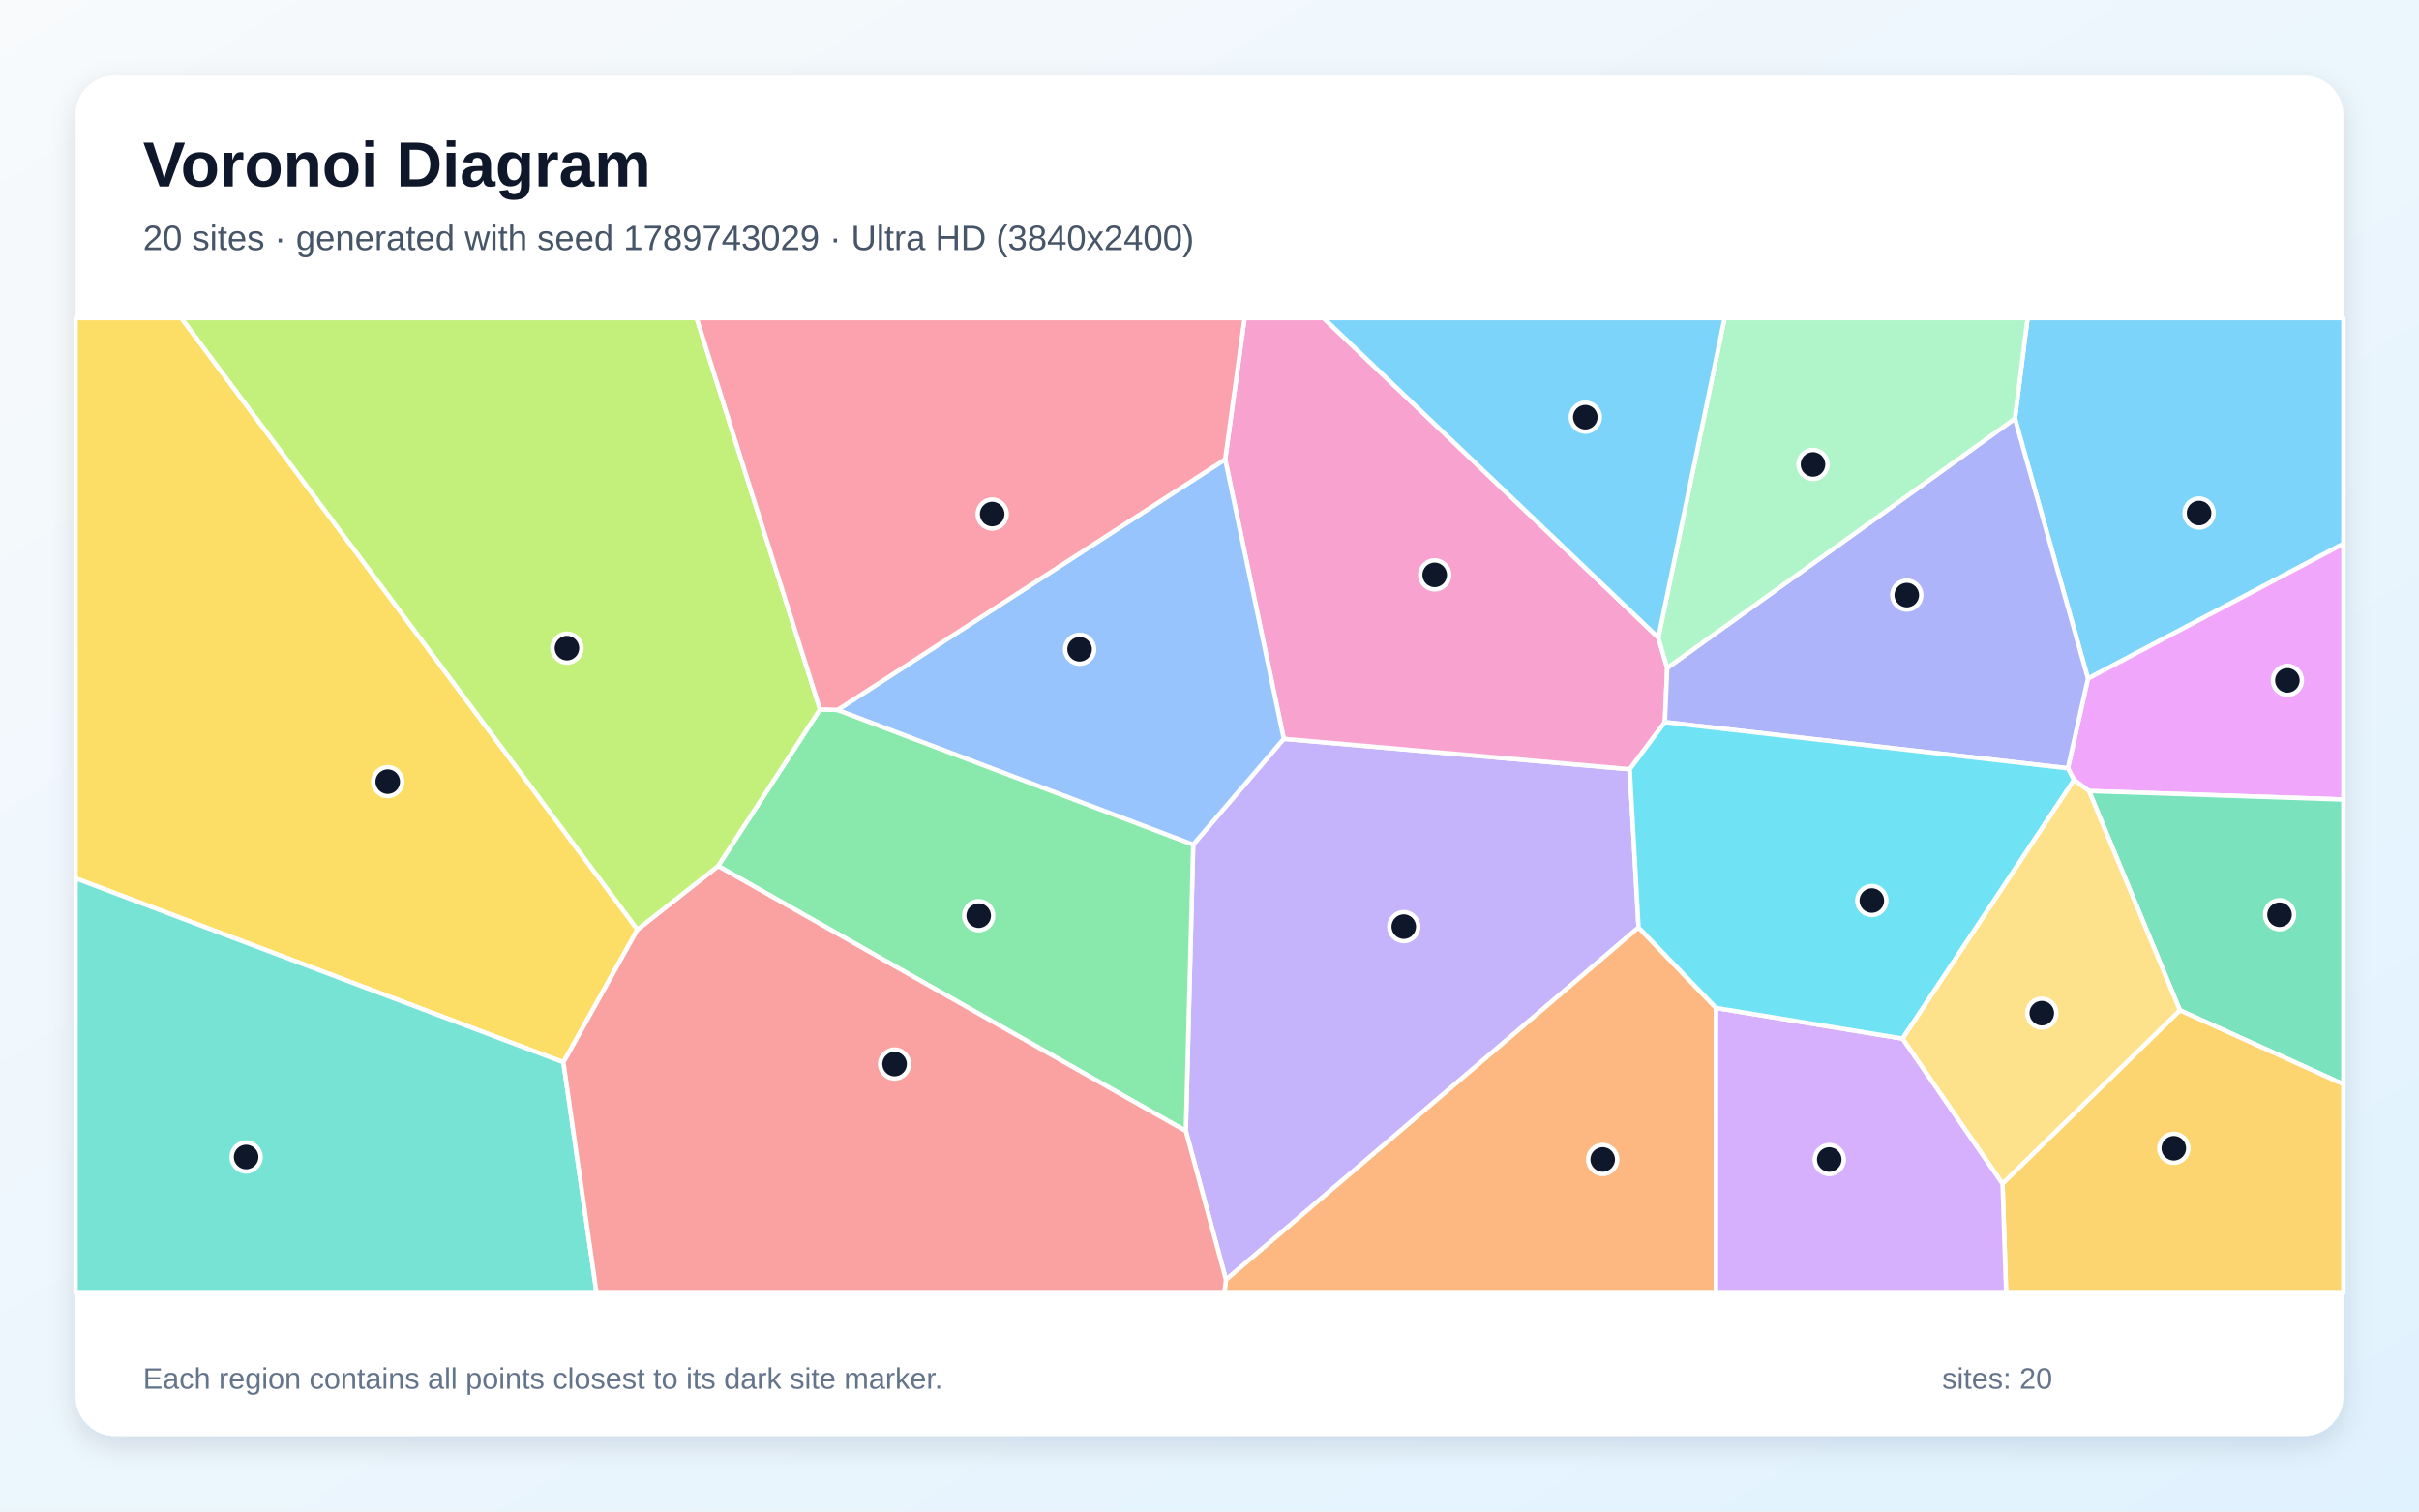
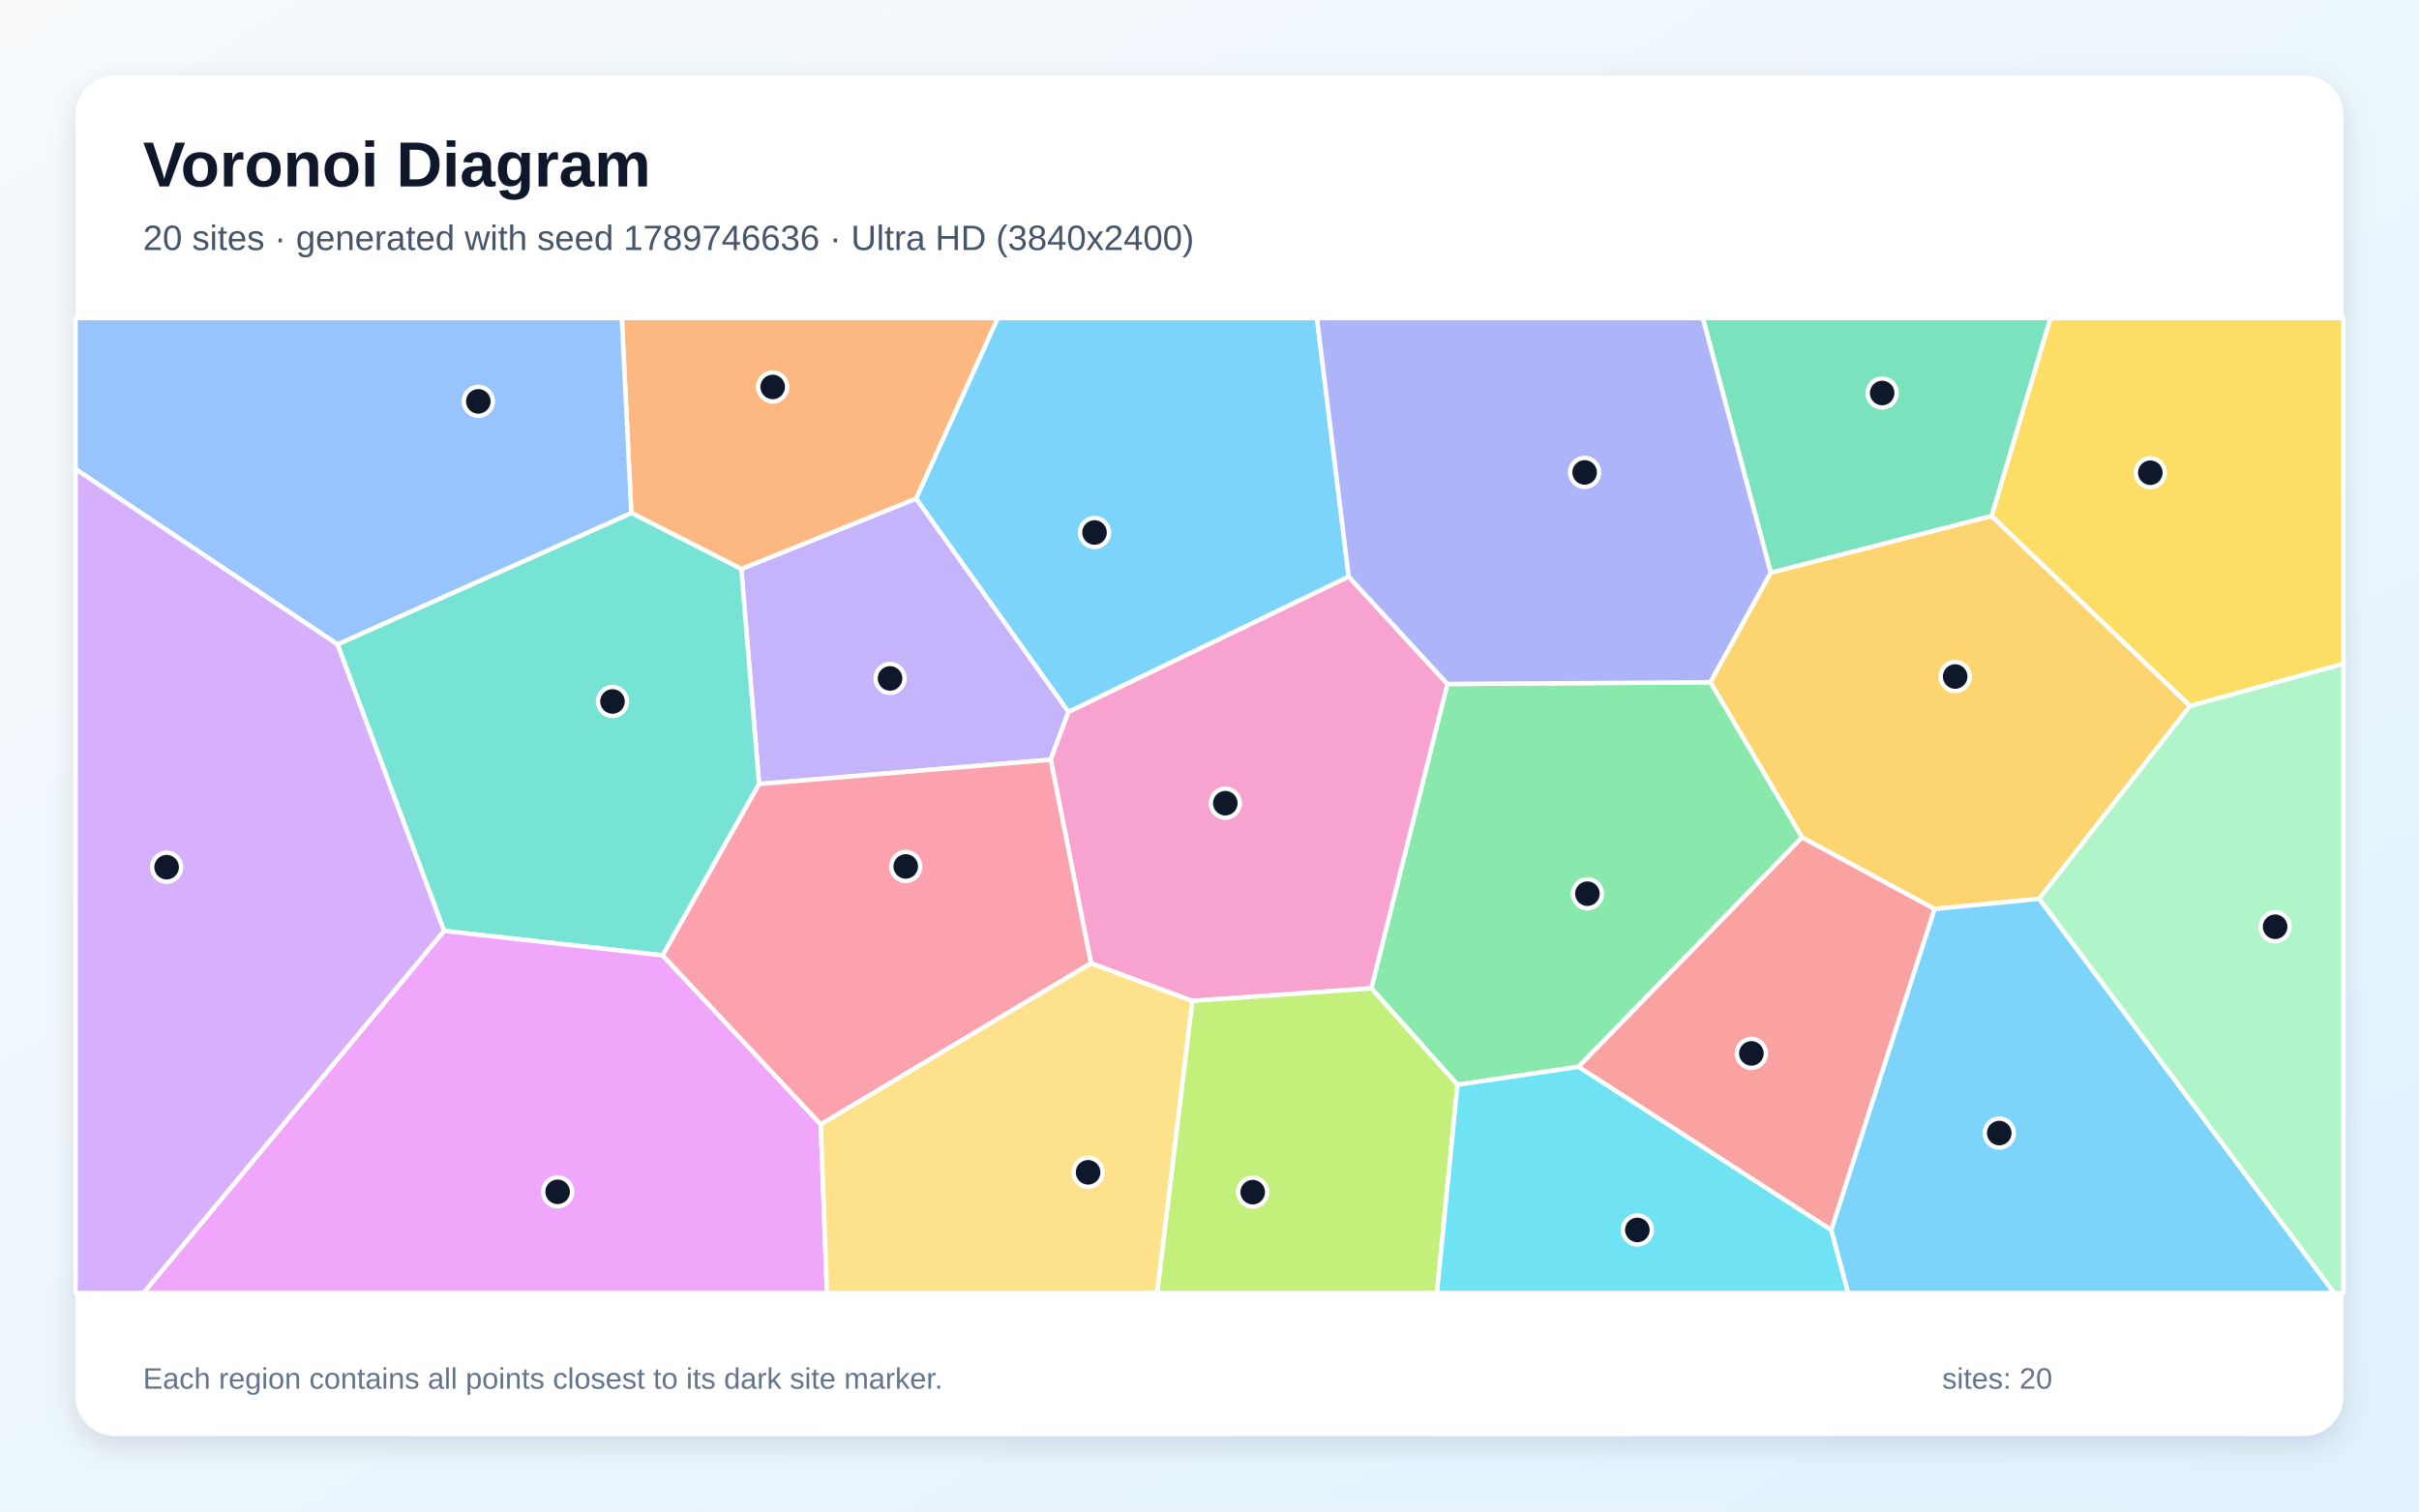
<svg xmlns="http://www.w3.org/2000/svg" width="3840" height="2400" viewBox="0 0 3840 2400" role="img" aria-labelledby="title description">
  <defs>
    <linearGradient id="background" x1="0" y1="0" x2="1" y2="1">
      <stop stop-color="#F8FAFC" />
      <stop offset="1" stop-color="#E0F2FE" />
    </linearGradient>
    <filter id="shadow" x="-5%" y="-5%" width="110%" height="110%">
      <feDropShadow dx="0" dy="15" stdDeviation="22" flood-color="#0F172A" flood-opacity=".12" />
    </filter>
  </defs>
  <rect width="3840" height="2400" fill="url(#background)" />
  <rect x="120" y="120" width="3600" height="2160" rx="63" fill="#FFFFFF" filter="url(#shadow)" />
  <g font-family="Arial, sans-serif">
    <text x="227" y="296" font-size="101" font-weight="700" fill="#0F172A">Voronoi Diagram</text>
-     <text x="227" y="397" font-size="56" fill="#475569">20 sites · generated with seed 1789743029 · Ultra HD (3840x2400)</text>
+     <text x="227" y="397" font-size="56" fill="#475569">20 sites · generated with seed 1789746636 · Ultra HD (3840x2400)</text>
  </g>
  <g stroke="#FFFFFF" stroke-width="7" stroke-linejoin="round">
-     <polygon points="3314.5,1077.5 3198.5,664.6 3218.6,505.0 3720.0,505.0 3720.0,863.5" fill="#38BDF8" fill-opacity="0.65" />
-     <polygon points="1882.4,1795.8 1894.1,1341.0 2037.9,1173.1 2587.1,1221.4 2601.1,1472.6 1946.2,2032.0" fill="#A78BFA" fill-opacity="0.65" />
-     <polygon points="2632.5,1012.4 2646.6,1060.6 2642.9,1146.6 2587.1,1221.4 2037.9,1173.1 1944.9,729.3 1975.7,505.0 2101.1,505.0" fill="#F472B6" fill-opacity="0.65" />
-     <polygon points="1946.2,2032.0 2601.1,1472.6 2724.1,1600.4 2723.9,2053.0 1943.4,2053.0" fill="#FB923C" fill-opacity="0.65" />
-     <polygon points="1011.9,1476.0 894.4,1686.7 120.0,1394.6 120.0,505.0 288.0,505.0" fill="#FACC15" fill-opacity="0.65" />
-     <polygon points="1139.9,1375.1 1301.7,1126.3 1329.6,1127.2 1894.1,1341.0 1882.4,1795.8" fill="#4ADE80" fill-opacity="0.65" />
-     <polygon points="120.0,1394.6 894.4,1686.7 947.0,2053.0 120.0,2053.0" fill="#2DD4BF" fill-opacity="0.65" />
-     <polygon points="1329.6,1127.2 1944.9,729.3 2037.9,1173.1 1894.1,1341.0" fill="#60A5FA" fill-opacity="0.65" />
-     <polygon points="3316.2,1256.0 3292.4,1238.4 3282.6,1219.9 3314.5,1077.5 3720.0,863.5 3720.0,1269.5" fill="#E879F9" fill-opacity="0.65" />
-     <polygon points="3460.4,1604.1 3316.2,1256.0 3720.0,1269.5 3720.0,1721.6" fill="#34D399" fill-opacity="0.65" />
-     <polygon points="894.4,1686.7 1011.9,1476.0 1139.9,1375.1 1882.4,1795.8 1946.2,2032.0 1943.4,2053.0 947.0,2053.0" fill="#F87171" fill-opacity="0.65" />
-     <polygon points="3282.6,1219.9 2642.9,1146.6 2646.6,1060.6 3198.5,664.6 3314.5,1077.5" fill="#818CF8" fill-opacity="0.65" />
-     <polygon points="3178.9,1879.3 3460.4,1604.1 3720.0,1721.6 3720.0,2053.0 3184.6,2053.0" fill="#FBBF24" fill-opacity="0.65" />
-     <polygon points="1301.7,1126.3 1139.9,1375.1 1011.9,1476.0 288.0,505.0 1105.8,505.0" fill="#A3E635" fill-opacity="0.65" />
-     <polygon points="2724.1,1600.4 3020.3,1649.1 3178.9,1879.3 3184.6,2053.0 2723.9,2053.0" fill="#C084FC" fill-opacity="0.65" />
-     <polygon points="1329.6,1127.2 1301.7,1126.3 1105.8,505.0 1975.7,505.0 1944.9,729.3" fill="#FB7185" fill-opacity="0.65" />
-     <polygon points="3020.3,1649.1 2724.1,1600.4 2601.1,1472.6 2587.1,1221.4 2642.9,1146.6 3282.6,1219.9 3292.4,1238.4" fill="#22D3EE" fill-opacity="0.65" />
-     <polygon points="2646.6,1060.6 2632.5,1012.4 2737.7,505.0 3218.6,505.0 3198.5,664.6" fill="#86EFAC" fill-opacity="0.65" />
-     <polygon points="3178.9,1879.3 3020.3,1649.1 3292.4,1238.4 3316.2,1256.0 3460.4,1604.1" fill="#FCD34D" fill-opacity="0.65" />
-     <polygon points="2632.5,1012.4 2101.1,505.0 2737.7,505.0" fill="#38BDF8" fill-opacity="0.65" />
+     <polygon points="2141.0,915.7 1696.1,1130.5 1454.1,791.7 1583.8,505.0 2090.6,505.0" fill="#38BDF8" fill-opacity="0.65" />
+     <polygon points="1205.0,1244.9 1176.7,903.4 1454.1,791.7 1696.1,1130.5 1667.9,1206.3" fill="#A78BFA" fill-opacity="0.65" />
+     <polygon points="1892.6,1589.3 1731.9,1529.6 1667.9,1206.3 1696.1,1130.5 2141.0,915.7 2297.8,1086.0 2177.0,1569.3" fill="#F472B6" fill-opacity="0.65" />
+     <polygon points="1176.7,903.4 1002.2,814.5 987.1,505.0 1583.8,505.0 1454.1,791.7" fill="#FB923C" fill-opacity="0.65" />
+     <polygon points="3476.4,1121.0 3161.4,819.4 3254.9,505.0 3720.0,505.0 3720.0,1054.1" fill="#FACC15" fill-opacity="0.65" />
+     <polygon points="2313.6,1722.4 2177.0,1569.3 2297.8,1086.0 2715.3,1083.2 2860.8,1329.5 2505.7,1693.9" fill="#4ADE80" fill-opacity="0.65" />
+     <polygon points="1051.9,1516.9 704.9,1478.1 535.7,1023.1 1002.2,814.5 1176.7,903.4 1205.0,1244.9" fill="#2DD4BF" fill-opacity="0.65" />
+     <polygon points="535.7,1023.1 120.0,744.9 120.0,505.0 987.1,505.0 1002.2,814.5" fill="#60A5FA" fill-opacity="0.65" />
+     <polygon points="704.9,1478.1 1051.9,1516.9 1302.9,1785.3 1312.8,2053.0 227.5,2053.0" fill="#E879F9" fill-opacity="0.65" />
+     <polygon points="3161.4,819.4 2811.0,909.5 2703.1,505.0 3254.9,505.0" fill="#34D399" fill-opacity="0.65" />
+     <polygon points="2907.1,1953.1 2505.7,1693.9 2860.8,1329.5 3071.1,1443.2" fill="#F87171" fill-opacity="0.65" />
+     <polygon points="2811.0,909.5 2715.3,1083.2 2297.8,1086.0 2141.0,915.7 2090.6,505.0 2703.1,505.0" fill="#818CF8" fill-opacity="0.65" />
+     <polygon points="3236.9,1427.2 3071.1,1443.2 2860.8,1329.5 2715.3,1083.2 2811.0,909.5 3161.4,819.4 3476.4,1121.0" fill="#FBBF24" fill-opacity="0.65" />
+     <polygon points="1892.6,1589.3 2177.0,1569.3 2313.6,1722.4 2281.1,2053.0 1836.8,2053.0" fill="#A3E635" fill-opacity="0.65" />
+     <polygon points="120.0,744.9 535.7,1023.1 704.9,1478.1 227.5,2053.0 120.0,2053.0" fill="#C084FC" fill-opacity="0.65" />
+     <polygon points="1302.9,1785.3 1051.9,1516.9 1205.0,1244.9 1667.9,1206.3 1731.9,1529.6" fill="#FB7185" fill-opacity="0.65" />
+     <polygon points="2313.6,1722.4 2505.7,1693.9 2907.1,1953.1 2933.8,2053.0 2281.1,2053.0" fill="#22D3EE" fill-opacity="0.65" />
+     <polygon points="3236.9,1427.2 3476.4,1121.0 3720.0,1054.1 3720.0,2053.0 3705.2,2053.0" fill="#86EFAC" fill-opacity="0.65" />
+     <polygon points="1302.9,1785.3 1731.9,1529.6 1892.6,1589.3 1836.8,2053.0 1312.8,2053.0" fill="#FCD34D" fill-opacity="0.65" />
+     <polygon points="2907.1,1953.1 3071.1,1443.2 3236.9,1427.2 3705.2,2053.0 2933.8,2053.0" fill="#38BDF8" fill-opacity="0.65" />
  </g>
  <g>
-     <circle cx="3490.9" cy="814.6" r="23" fill="#0F172A" stroke="#FFFFFF" stroke-width="7" />
-     <circle cx="2228.4" cy="1471.3" r="23" fill="#0F172A" stroke="#FFFFFF" stroke-width="7" />
-     <circle cx="2277.5" cy="912.8" r="23" fill="#0F172A" stroke="#FFFFFF" stroke-width="7" />
-     <circle cx="2544.2" cy="1841.0" r="23" fill="#0F172A" stroke="#FFFFFF" stroke-width="7" />
-     <circle cx="615.5" cy="1241.1" r="23" fill="#0F172A" stroke="#FFFFFF" stroke-width="7" />
-     <circle cx="1553.6" cy="1453.9" r="23" fill="#0F172A" stroke="#FFFFFF" stroke-width="7" />
-     <circle cx="390.7" cy="1837.1" r="23" fill="#0F172A" stroke="#FFFFFF" stroke-width="7" />
-     <circle cx="1713.8" cy="1030.9" r="23" fill="#0F172A" stroke="#FFFFFF" stroke-width="7" />
-     <circle cx="3631.1" cy="1080.3" r="23" fill="#0F172A" stroke="#FFFFFF" stroke-width="7" />
-     <circle cx="3618.6" cy="1452.4" r="23" fill="#0F172A" stroke="#FFFFFF" stroke-width="7" />
-     <circle cx="1420.1" cy="1689.5" r="23" fill="#0F172A" stroke="#FFFFFF" stroke-width="7" />
-     <circle cx="3026.9" cy="944.9" r="23" fill="#0F172A" stroke="#FFFFFF" stroke-width="7" />
-     <circle cx="3450.8" cy="1823.2" r="23" fill="#0F172A" stroke="#FFFFFF" stroke-width="7" />
-     <circle cx="900.0" cy="1029.1" r="23" fill="#0F172A" stroke="#FFFFFF" stroke-width="7" />
-     <circle cx="2903.8" cy="1841.1" r="23" fill="#0F172A" stroke="#FFFFFF" stroke-width="7" />
-     <circle cx="1575.0" cy="816.2" r="23" fill="#0F172A" stroke="#FFFFFF" stroke-width="7" />
-     <circle cx="2971.4" cy="1429.9" r="23" fill="#0F172A" stroke="#FFFFFF" stroke-width="7" />
-     <circle cx="2878.0" cy="737.4" r="23" fill="#0F172A" stroke="#FFFFFF" stroke-width="7" />
-     <circle cx="3241.2" cy="1608.7" r="23" fill="#0F172A" stroke="#FFFFFF" stroke-width="7" />
-     <circle cx="2516.6" cy="662.4" r="23" fill="#0F172A" stroke="#FFFFFF" stroke-width="7" />
+     <circle cx="1737.5" cy="845.5" r="23" fill="#0F172A" stroke="#FFFFFF" stroke-width="7" />
+     <circle cx="1412.9" cy="1077.2" r="23" fill="#0F172A" stroke="#FFFFFF" stroke-width="7" />
+     <circle cx="1945.1" cy="1275.3" r="23" fill="#0F172A" stroke="#FFFFFF" stroke-width="7" />
+     <circle cx="1226.6" cy="614.4" r="23" fill="#0F172A" stroke="#FFFFFF" stroke-width="7" />
+     <circle cx="3413.5" cy="750.6" r="23" fill="#0F172A" stroke="#FFFFFF" stroke-width="7" />
+     <circle cx="2519.9" cy="1419.0" r="23" fill="#0F172A" stroke="#FFFFFF" stroke-width="7" />
+     <circle cx="972.3" cy="1113.8" r="23" fill="#0F172A" stroke="#FFFFFF" stroke-width="7" />
+     <circle cx="759.3" cy="637.3" r="23" fill="#0F172A" stroke="#FFFFFF" stroke-width="7" />
+     <circle cx="885.2" cy="1892.4" r="23" fill="#0F172A" stroke="#FFFFFF" stroke-width="7" />
+     <circle cx="2987.8" cy="624.0" r="23" fill="#0F172A" stroke="#FFFFFF" stroke-width="7" />
+     <circle cx="2780.2" cy="1672.6" r="23" fill="#0F172A" stroke="#FFFFFF" stroke-width="7" />
+     <circle cx="2515.5" cy="750.1" r="23" fill="#0F172A" stroke="#FFFFFF" stroke-width="7" />
+     <circle cx="3103.7" cy="1074.2" r="23" fill="#0F172A" stroke="#FFFFFF" stroke-width="7" />
+     <circle cx="1988.6" cy="1892.9" r="23" fill="#0F172A" stroke="#FFFFFF" stroke-width="7" />
+     <circle cx="264.5" cy="1376.9" r="23" fill="#0F172A" stroke="#FFFFFF" stroke-width="7" />
+     <circle cx="1437.8" cy="1375.7" r="23" fill="#0F172A" stroke="#FFFFFF" stroke-width="7" />
+     <circle cx="2599.2" cy="1952.9" r="23" fill="#0F172A" stroke="#FFFFFF" stroke-width="7" />
+     <circle cx="3611.6" cy="1471.5" r="23" fill="#0F172A" stroke="#FFFFFF" stroke-width="7" />
+     <circle cx="1727.3" cy="1861.4" r="23" fill="#0F172A" stroke="#FFFFFF" stroke-width="7" />
+     <circle cx="3173.7" cy="1799.1" r="23" fill="#0F172A" stroke="#FFFFFF" stroke-width="7" />
  </g>
  <g font-family="Arial, sans-serif" font-size="47" fill="#64748B">
    <text x="227" y="2205">Each region contains all points closest to its dark site marker.</text>
    <text x="3083" y="2205">sites: 20</text>
  </g>
</svg>
